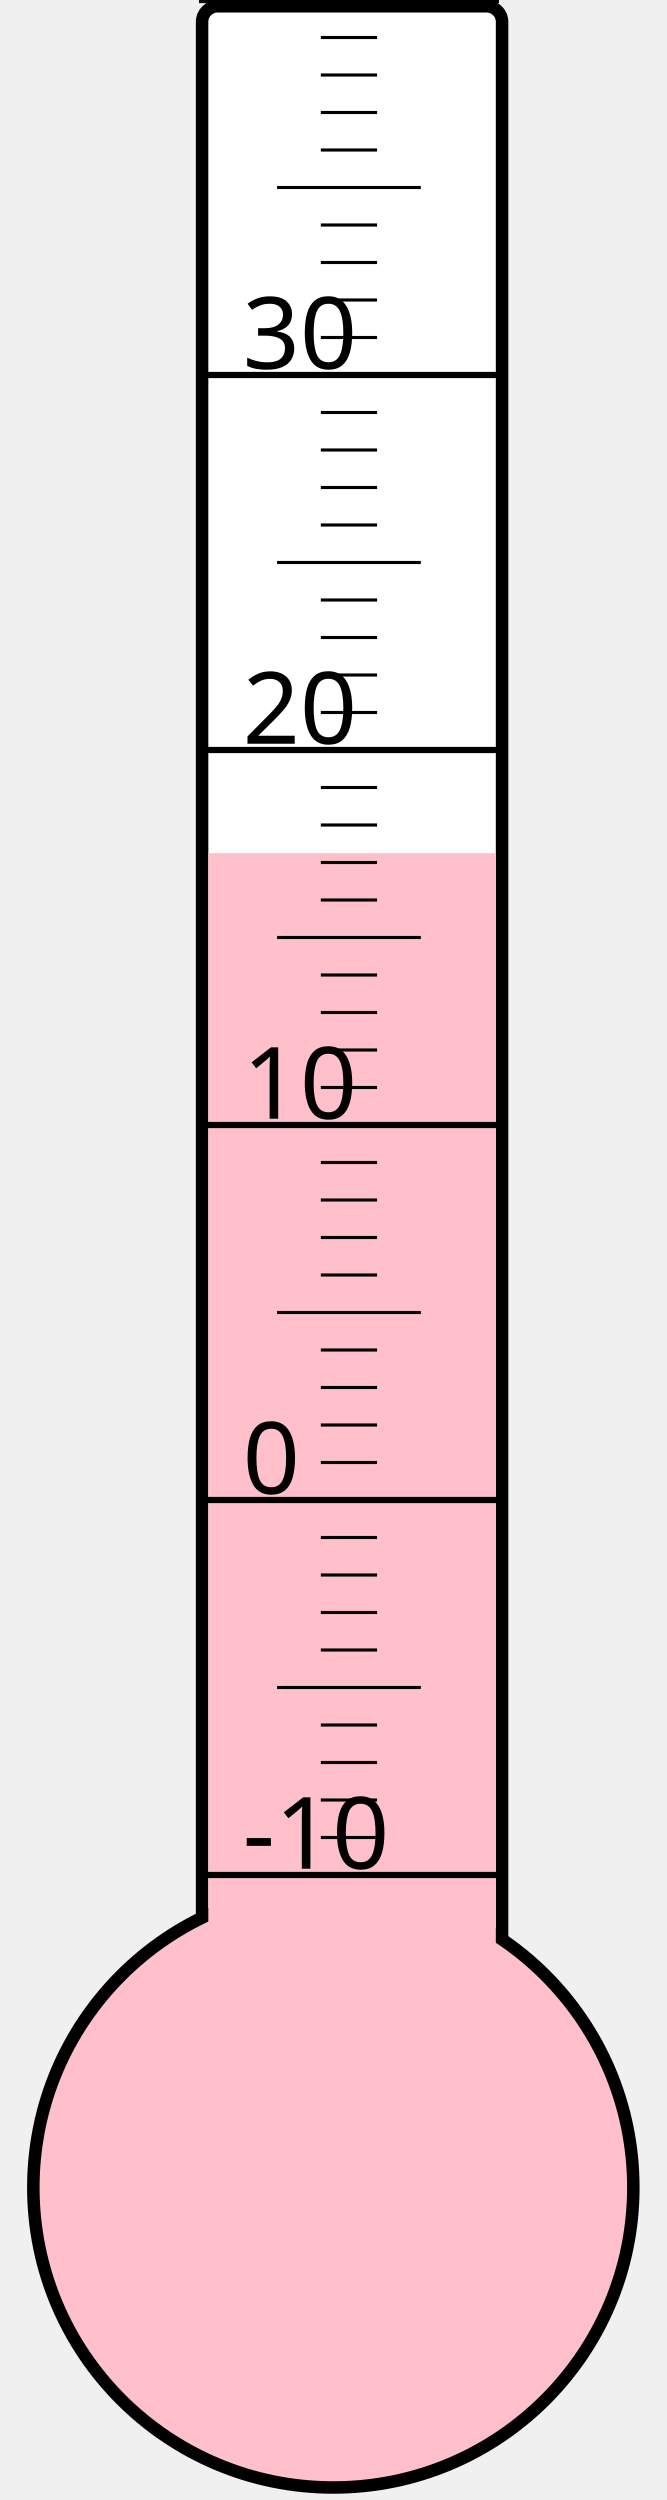
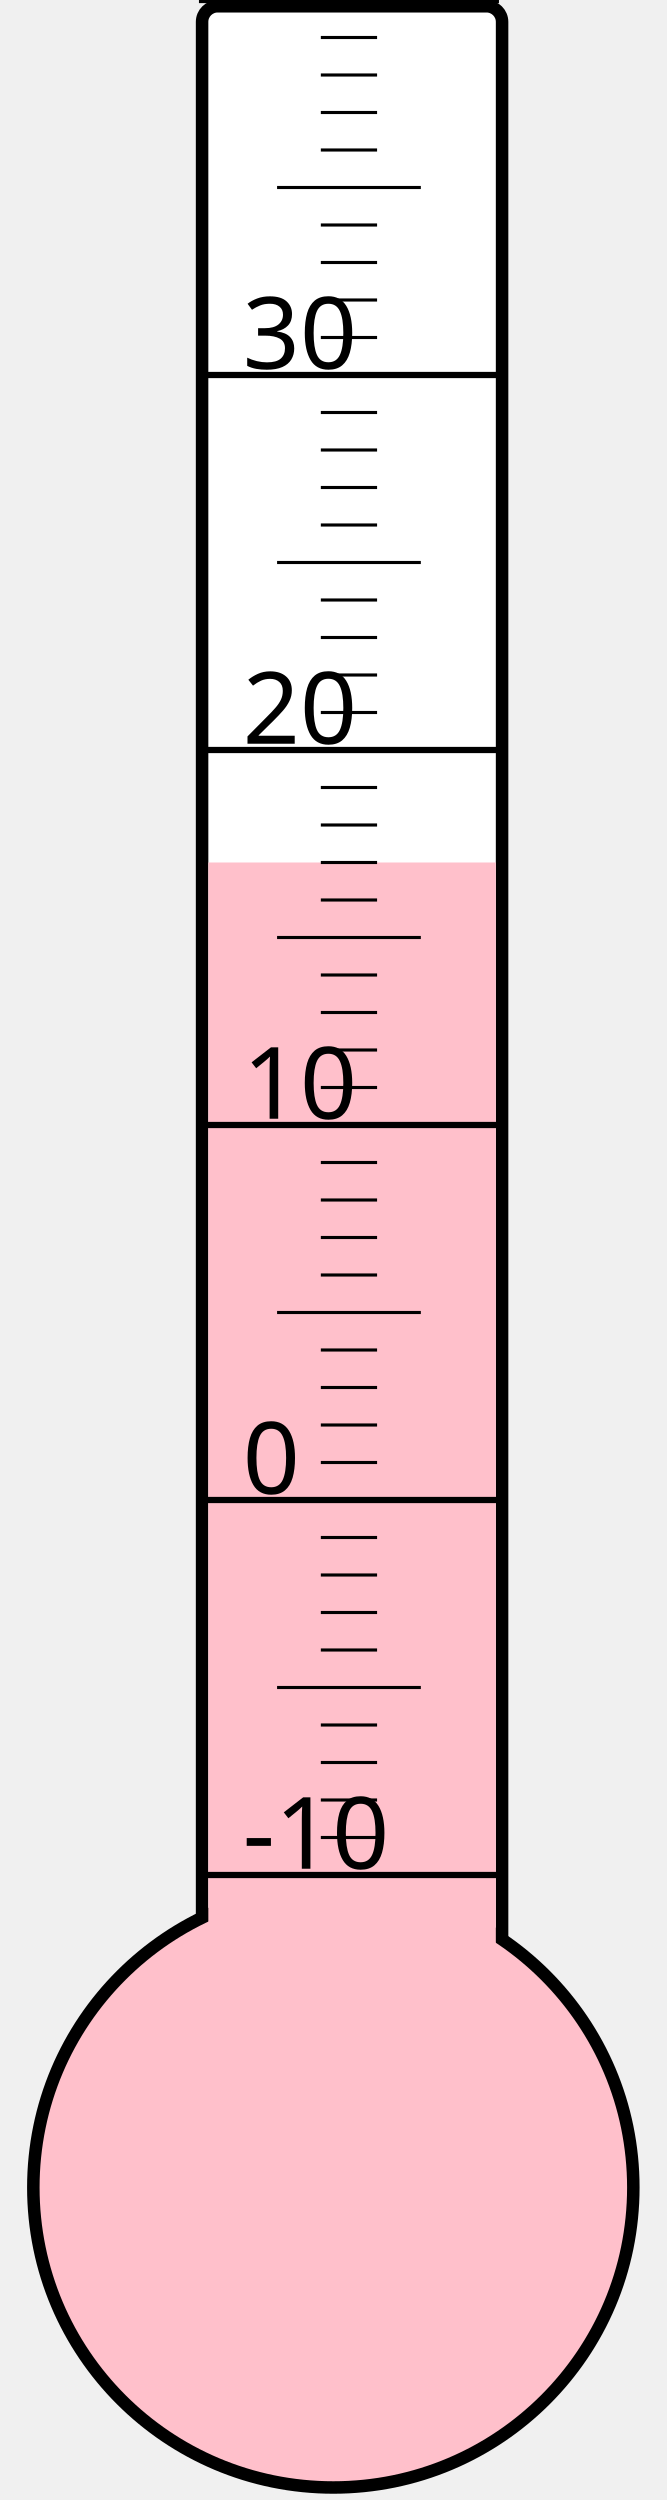
<svg xmlns="http://www.w3.org/2000/svg" width="40px" height="150px" viewBox="0 0 200 800">
  <rect width="200" height="800" x="0" y="0" style="fill: #ffffeb; fill-opacity: 0;" />
  <rect width="96" height="680" x="58" y="2" rx="5" ry="5" style="fill: white; fill-opacity: 1; stroke: black; stroke-width: 4;" />
  <circle cx="100" cy="700" r="96" style="fill: pink; stroke: black; stroke-width: 4;" />
-   <rect width="92" height="427.0" x="60" y="273.0" style="fill: pink; fill-opacity: 1; stroke-width: 0;" />
+   <rect width="92" height="424.0" x="60" y="276.0" style="fill: pink; fill-opacity: 1; stroke-width: 0;" />
  <text x="71" y="598" style="font-family: sans-serif; font-size: 24pt;">-10</text>
  <text x="71" y="478" style="font-family: sans-serif; font-size: 24pt;">0</text>
  <text x="71" y="358" style="font-family: sans-serif; font-size: 24pt;">10</text>
  <text x="71" y="238" style="font-family: sans-serif; font-size: 24pt;">20</text>
  <text x="71" y="118" style="font-family: sans-serif; font-size: 24pt;">30</text>
  <g style="stroke: black;">
    <line x1="57" y1="600" x2="153" y2="600" style="stroke-width: 2;" />
    <line x1="96" y1="588" x2="114" y2="588" style="stroke-width: 1;" />
    <line x1="96" y1="576" x2="114" y2="576" style="stroke-width: 1;" />
    <line x1="96" y1="564" x2="114" y2="564" style="stroke-width: 1;" />
    <line x1="96" y1="552" x2="114" y2="552" style="stroke-width: 1;" />
    <line x1="82" y1="540" x2="128" y2="540" style="stroke-width: 1;" />
    <line x1="96" y1="528" x2="114" y2="528" style="stroke-width: 1;" />
    <line x1="96" y1="516" x2="114" y2="516" style="stroke-width: 1;" />
    <line x1="96" y1="504" x2="114" y2="504" style="stroke-width: 1;" />
    <line x1="96" y1="492" x2="114" y2="492" style="stroke-width: 1;" />
    <line x1="57" y1="480" x2="153" y2="480" style="stroke-width: 2;" />
    <line x1="96" y1="468" x2="114" y2="468" style="stroke-width: 1;" />
    <line x1="96" y1="456" x2="114" y2="456" style="stroke-width: 1;" />
    <line x1="96" y1="444" x2="114" y2="444" style="stroke-width: 1;" />
    <line x1="96" y1="432" x2="114" y2="432" style="stroke-width: 1;" />
    <line x1="82" y1="420" x2="128" y2="420" style="stroke-width: 1;" />
    <line x1="96" y1="408" x2="114" y2="408" style="stroke-width: 1;" />
    <line x1="96" y1="396" x2="114" y2="396" style="stroke-width: 1;" />
    <line x1="96" y1="384" x2="114" y2="384" style="stroke-width: 1;" />
    <line x1="96" y1="372" x2="114" y2="372" style="stroke-width: 1;" />
    <line x1="57" y1="360" x2="153" y2="360" style="stroke-width: 2;" />
    <line x1="96" y1="348" x2="114" y2="348" style="stroke-width: 1;" />
    <line x1="96" y1="336" x2="114" y2="336" style="stroke-width: 1;" />
    <line x1="96" y1="324" x2="114" y2="324" style="stroke-width: 1;" />
    <line x1="96" y1="312" x2="114" y2="312" style="stroke-width: 1;" />
    <line x1="82" y1="300" x2="128" y2="300" style="stroke-width: 1;" />
    <line x1="96" y1="288" x2="114" y2="288" style="stroke-width: 1;" />
    <line x1="96" y1="276" x2="114" y2="276" style="stroke-width: 1;" />
    <line x1="96" y1="264" x2="114" y2="264" style="stroke-width: 1;" />
    <line x1="96" y1="252" x2="114" y2="252" style="stroke-width: 1;" />
    <line x1="57" y1="240" x2="153" y2="240" style="stroke-width: 2;" />
    <line x1="96" y1="228" x2="114" y2="228" style="stroke-width: 1;" />
    <line x1="96" y1="216" x2="114" y2="216" style="stroke-width: 1;" />
    <line x1="96" y1="204" x2="114" y2="204" style="stroke-width: 1;" />
    <line x1="96" y1="192" x2="114" y2="192" style="stroke-width: 1;" />
    <line x1="82" y1="180" x2="128" y2="180" style="stroke-width: 1;" />
    <line x1="96" y1="168" x2="114" y2="168" style="stroke-width: 1;" />
    <line x1="96" y1="156" x2="114" y2="156" style="stroke-width: 1;" />
    <line x1="96" y1="144" x2="114" y2="144" style="stroke-width: 1;" />
    <line x1="96" y1="132" x2="114" y2="132" style="stroke-width: 1;" />
    <line x1="57" y1="120" x2="153" y2="120" style="stroke-width: 2;" />
    <line x1="96" y1="108" x2="114" y2="108" style="stroke-width: 1;" />
    <line x1="96" y1="96" x2="114" y2="96" style="stroke-width: 1;" />
    <line x1="96" y1="84" x2="114" y2="84" style="stroke-width: 1;" />
    <line x1="96" y1="72" x2="114" y2="72" style="stroke-width: 1;" />
    <line x1="82" y1="60" x2="128" y2="60" style="stroke-width: 1;" />
    <line x1="96" y1="48" x2="114" y2="48" style="stroke-width: 1;" />
    <line x1="96" y1="36" x2="114" y2="36" style="stroke-width: 1;" />
    <line x1="96" y1="24" x2="114" y2="24" style="stroke-width: 1;" />
    <line x1="96" y1="12" x2="114" y2="12" style="stroke-width: 1;" />
    <line x1="57" y1="0" x2="153" y2="0" style="stroke-width: 2;" />
  </g>
</svg>
